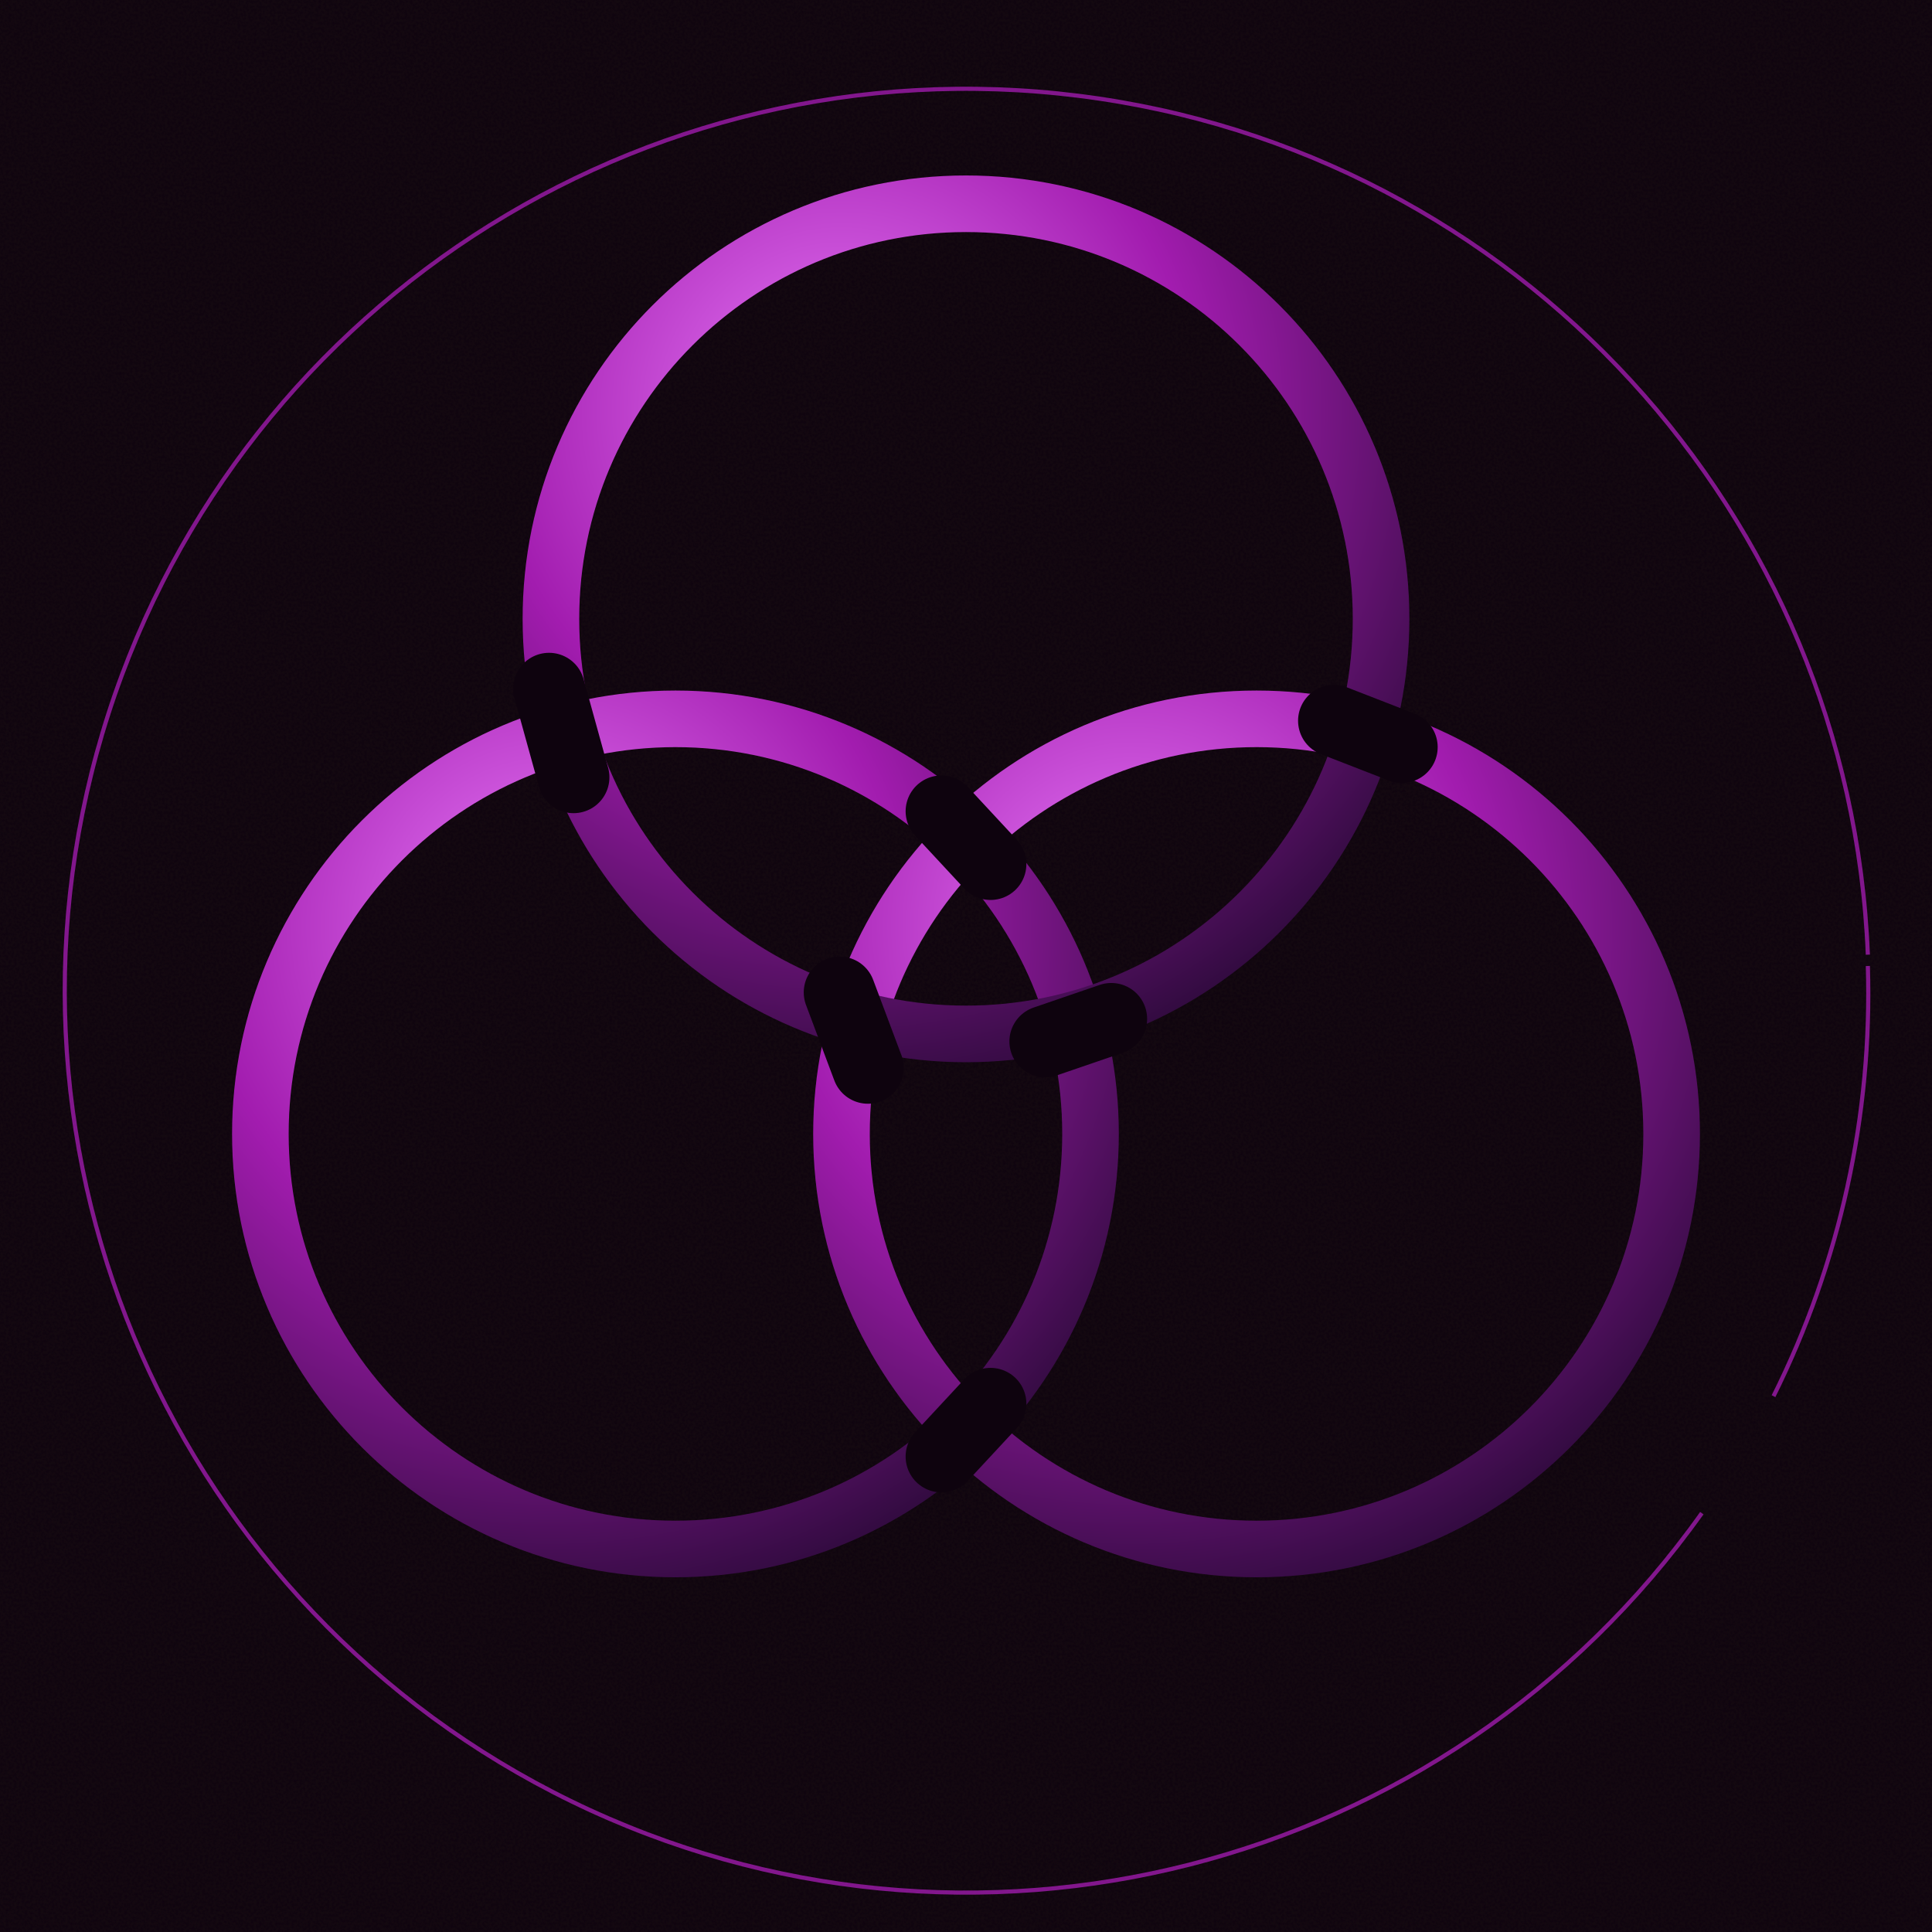
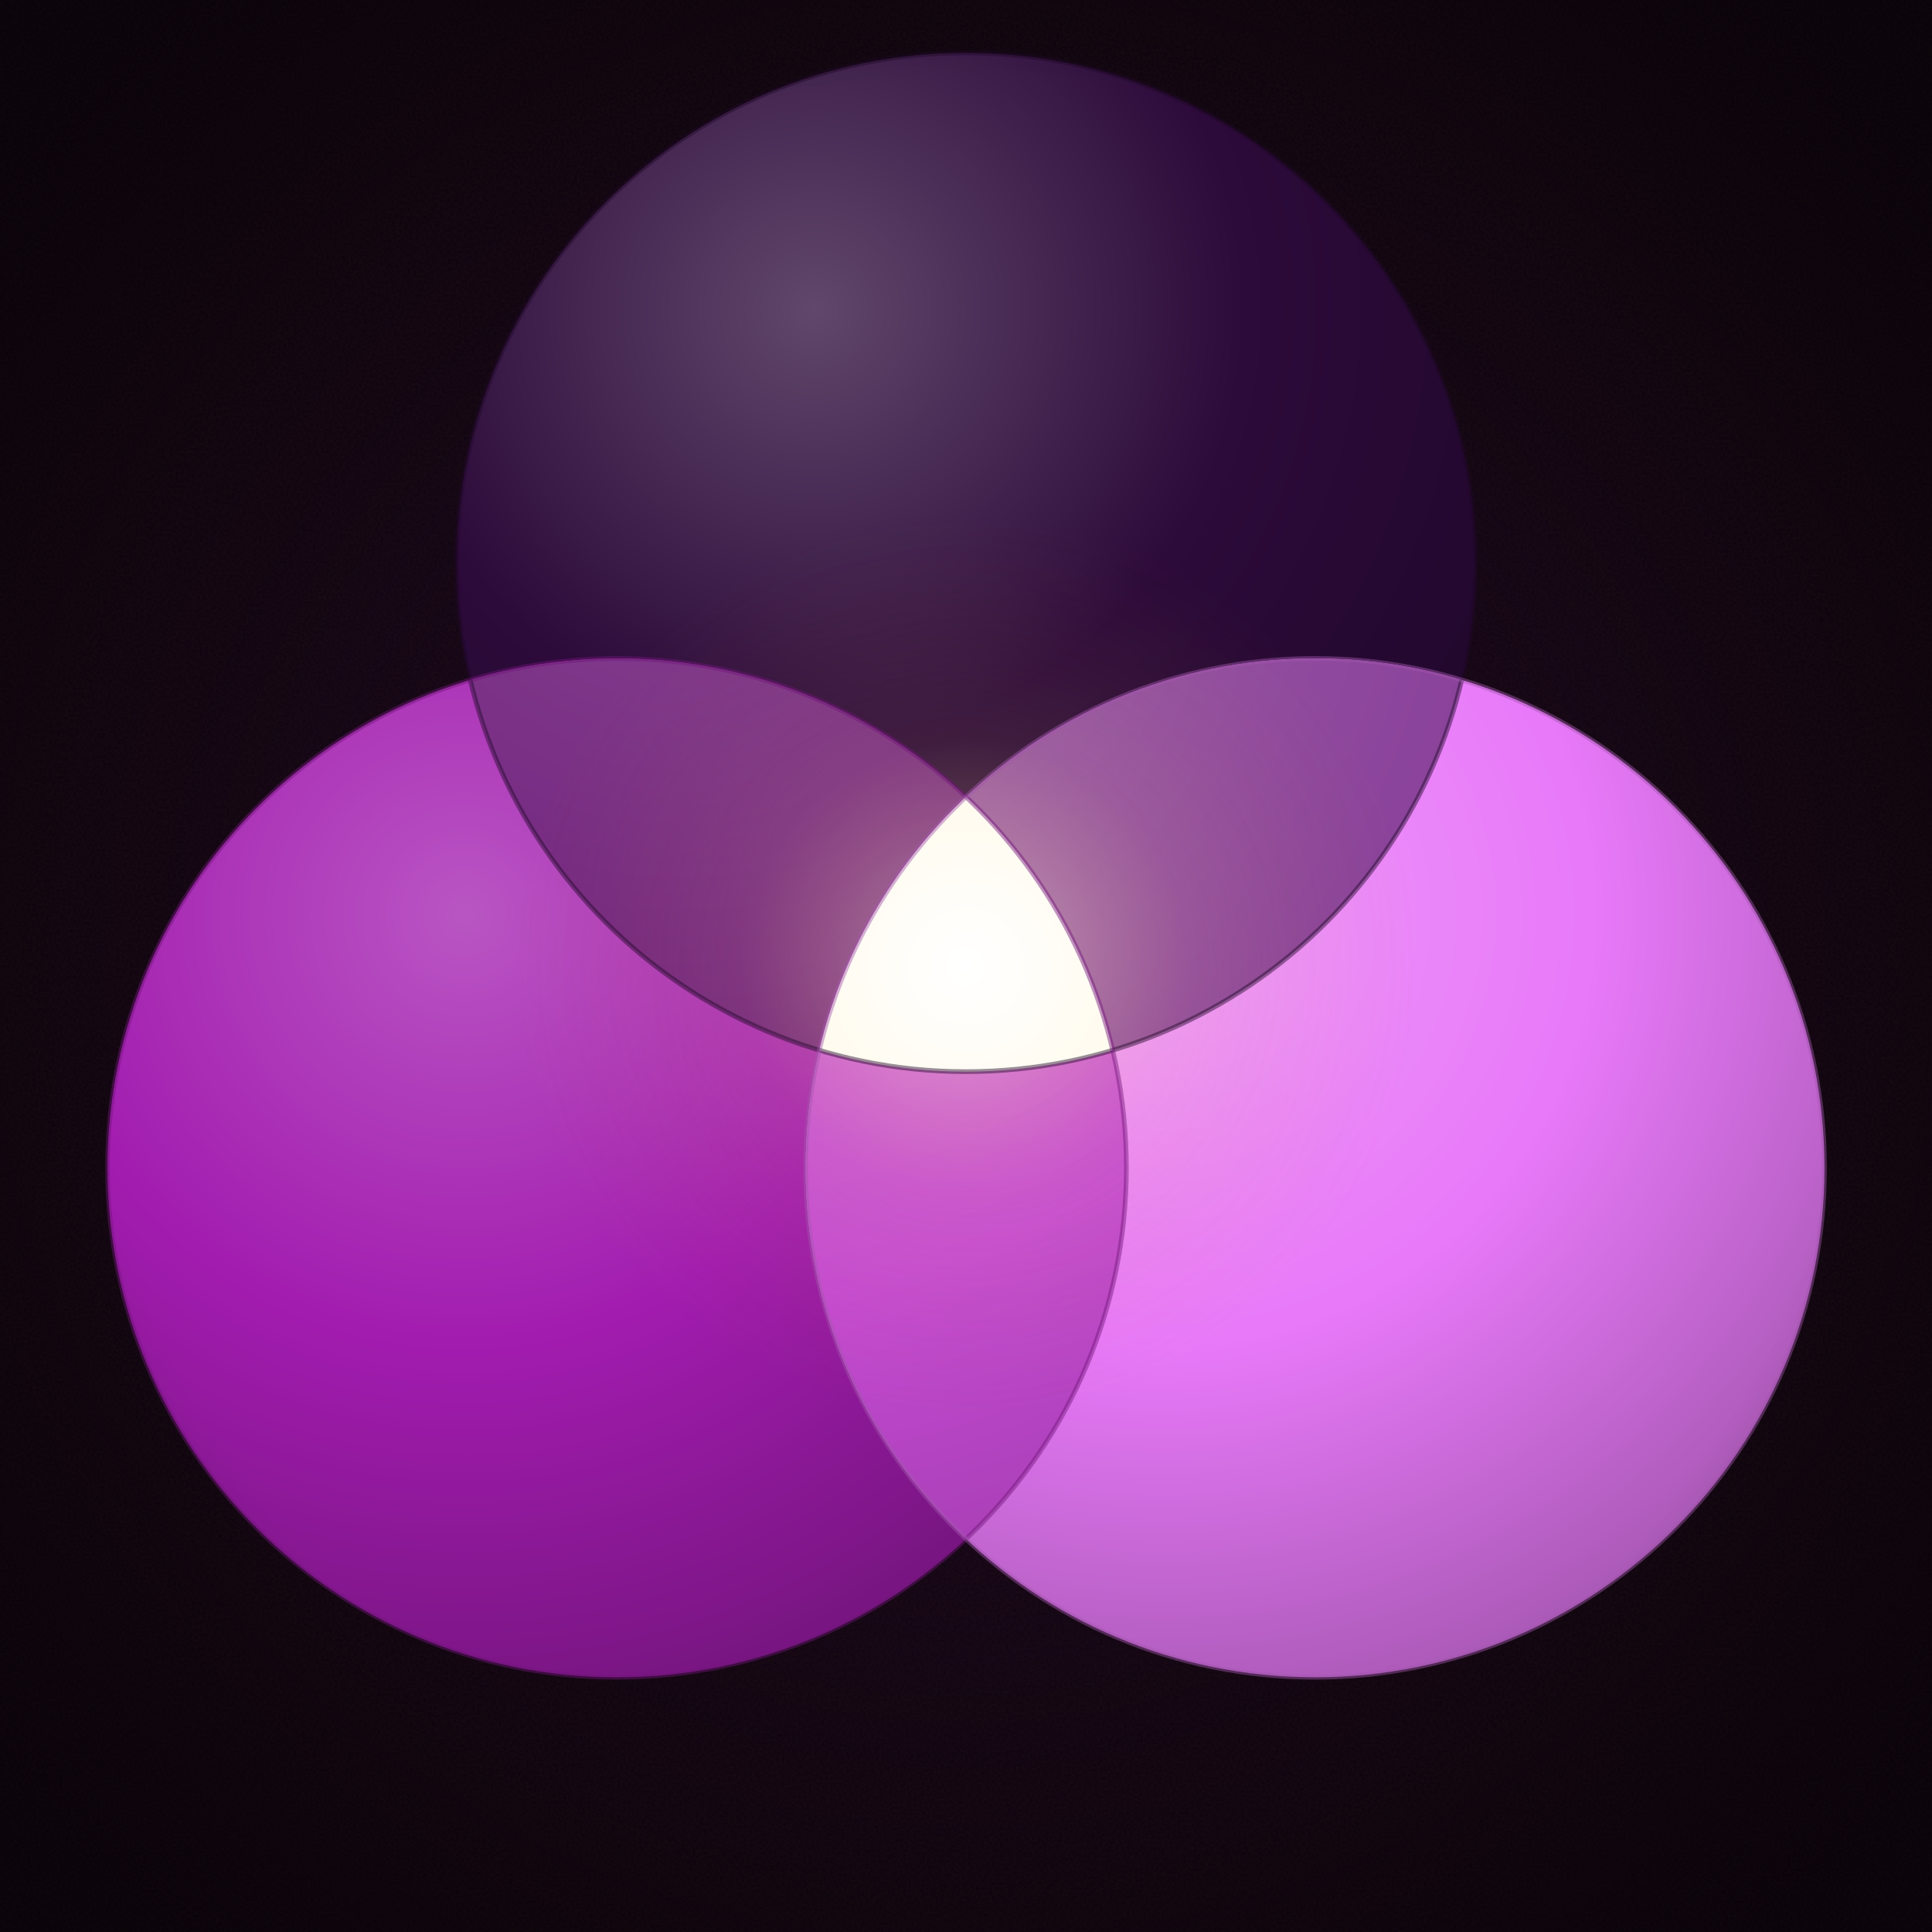
<svg xmlns="http://www.w3.org/2000/svg" viewBox="0 0 1024 1024" width="1024" height="1024">
  <defs>
    <pattern id="craftBg" x="0" y="0" width="320" height="320" patternUnits="userSpaceOnUse">
      <rect width="320" height="320" fill="#0e030e" />
      <filter id="craft">
        <feTurbulence type="fractalNoise" baseFrequency="0.7" numOctaves="2" seed="3" />
        <feColorMatrix values="0 0 0 0 0.06  0 0 0 0 0.04  0 0 0 0 0.02  0 0 0 0.55 0" />
      </filter>
      <rect width="320" height="320" filter="url(#craft)" opacity="0.30" />
    </pattern>
-     <radialGradient id="ringMetal" cx="35%" cy="25%" r="85%">
-       <stop offset="0%" stop-color="#e879f9" />
+     <radialGradient id="ringA" cx="35%" cy="25%" r="85%">
+       <stop offset="0%" stop-color="#61476b" />
+       <stop offset="50%" stop-color="#2c0a3a" />
+       <stop offset="100%" stop-color="#1f0729" />
+     </radialGradient>
+     <radialGradient id="ringB" cx="35%" cy="25%" r="85%">
+       <stop offset="0%" stop-color="#b955c3" />
      <stop offset="50%" stop-color="#a21caf" />
-       <stop offset="100%" stop-color="#2c0a3a" />
+       <stop offset="100%" stop-color="#71147a" />
    </radialGradient>
+     <radialGradient id="ringC" cx="35%" cy="25%" r="85%">
+       <stop offset="0%" stop-color="#ee9afa" />
+       <stop offset="50%" stop-color="#e879f9" />
+       <stop offset="100%" stop-color="#a255ae" />
+     </radialGradient>
+     <radialGradient id="blendAB" cx="35%" cy="25%" r="85%">
+       <stop offset="0%" stop-color="#854290" />
+       <stop offset="50%" stop-color="#671374" />
+       <stop offset="100%" stop-color="#3e0b46" />
+     </radialGradient>
+     <radialGradient id="blendAC" cx="35%" cy="25%" r="85%">
+       <stop offset="0%" stop-color="#a168ae" />
+       <stop offset="50%" stop-color="#8a429a" />
+       <stop offset="100%" stop-color="#53285c" />
+     </radialGradient>
+     <radialGradient id="blendBC" cx="35%" cy="25%" r="85%">
+       <stop offset="0%" stop-color="#d16edd" />
+       <stop offset="50%" stop-color="#c54ad4" />
+       <stop offset="100%" stop-color="#762c7f" />
+     </radialGradient>
+     <radialGradient id="vLumin" cx="50%" cy="50%" r="50%">
+       <stop offset="0%" stop-color="#ffffff" />
+       <stop offset="40%" stop-color="#fff5d8" />
+       <stop offset="80%" stop-color="#f5d990" />
+       <stop offset="100%" stop-color="#e8b860" />
+     </radialGradient>
+     <radialGradient id="vHalo" cx="50%" cy="50%" r="50%">
+       <stop offset="0%" stop-color="#ffffff" stop-opacity="0.55" />
+       <stop offset="20%" stop-color="#fff0b8" stop-opacity="0.30" />
+       <stop offset="50%" stop-color="#f5c878" stop-opacity="0.10" />
+       <stop offset="100%" stop-color="#c2711f" stop-opacity="0" />
+     </radialGradient>
+     <radialGradient id="vCenterField" cx="50%" cy="50%" r="50%">
+       <stop offset="0%" stop-color="#a21caf" stop-opacity="0.18" />
+       <stop offset="40%" stop-color="#a21caf" stop-opacity="0.08" />
+       <stop offset="75%" stop-color="#a21caf" stop-opacity="0.02" />
+       <stop offset="100%" stop-color="#a21caf" stop-opacity="0" />
+     </radialGradient>
+     <radialGradient id="vVignette" cx="50%" cy="50%" r="65%">
+       <stop offset="0%" stop-color="#000" stop-opacity="0" />
+       <stop offset="70%" stop-color="#000" stop-opacity="0" />
+       <stop offset="100%" stop-color="#000" stop-opacity="0.35" />
+     </radialGradient>
+     <clipPath id="clipT">
+       <circle cx="512" cy="298" r="270" />
+     </clipPath>
+     <clipPath id="clipL">
+       <circle cx="327" cy="619" r="270" />
+     </clipPath>
+     <clipPath id="clipR">
+       <circle cx="697" cy="619" r="270" />
+     </clipPath>
  </defs>
  <rect x="0" y="0" width="1024" height="1024" fill="#0e030e" />
  <rect x="0" y="0" width="1024" height="1024" fill="url(#craftBg)" opacity="0.85" />
-   <path d="M 990 512 A 478 478 0 0 1 940 740 M 902 802 A 478 478 0 1 1 990 506" fill="none" stroke="#a21caf" stroke-width="2.2" stroke-opacity="0.78" />
-   <circle cx="358" cy="601" r="220" fill="none" stroke="url(#ringMetal)" stroke-width="30" />
-   <circle cx="666" cy="601" r="220" fill="none" stroke="url(#ringMetal)" stroke-width="30" />
-   <circle cx="512" cy="328" r="220" fill="none" stroke="url(#ringMetal)" stroke-width="30" />
-   <line x1="291.0" y1="365.0" x2="304.0" y2="412.0" stroke="#0e030e" stroke-width="38" stroke-linecap="round" />
-   <line x1="589.0" y1="540.0" x2="554.0" y2="552.0" stroke="#0e030e" stroke-width="38" stroke-linecap="round" />
-   <line x1="499.0" y1="430.0" x2="525.0" y2="458.0" stroke="#0e030e" stroke-width="38" stroke-linecap="round" />
-   <line x1="525.0" y1="744.0" x2="499.0" y2="772.0" stroke="#0e030e" stroke-width="38" stroke-linecap="round" />
-   <line x1="445.0" y1="526.0" x2="460.0" y2="566.0" stroke="#0e030e" stroke-width="38" stroke-linecap="round" />
-   <line x1="743.0" y1="396.0" x2="707.0" y2="382.0" stroke="#0e030e" stroke-width="38" stroke-linecap="round" />
+   <rect x="0" y="0" width="1024" height="1024" fill="url(#vCenterField)" />
+   <circle cx="512" cy="298" r="270" fill="url(#ringA)" />
+   <circle cx="327" cy="619" r="270" fill="url(#ringB)" />
+   <circle cx="697" cy="619" r="270" fill="url(#ringC)" />
+   <g clip-path="url(#clipT)">
+     <g clip-path="url(#clipL)">
+       <rect width="1024" height="1024" fill="url(#blendAB)" />
+     </g>
+   </g>
+   <g clip-path="url(#clipT)">
+     <g clip-path="url(#clipR)">
+       <rect width="1024" height="1024" fill="url(#blendAC)" />
+     </g>
+   </g>
+   <g clip-path="url(#clipL)">
+     <g clip-path="url(#clipR)">
+       <rect width="1024" height="1024" fill="url(#blendBC)" />
+     </g>
+   </g>
+   <circle cx="512" cy="512" r="238" fill="url(#vHalo)" />
+   <g clip-path="url(#clipT)">
+     <g clip-path="url(#clipL)">
+       <g clip-path="url(#clipR)">
+         <rect width="1024" height="1024" fill="url(#vLumin)" />
+       </g>
+     </g>
+   </g>
+   <circle cx="512" cy="512" r="3.5" fill="#ffffff" />
+   <circle cx="512" cy="298" r="270" fill="none" stroke="#1f0729" stroke-width="2.5" stroke-opacity="0.45" />
+   <circle cx="327" cy="619" r="270" fill="none" stroke="#71147a" stroke-width="2.5" stroke-opacity="0.45" />
+   <circle cx="697" cy="619" r="270" fill="none" stroke="#a255ae" stroke-width="2.5" stroke-opacity="0.45" />
+   <rect width="1024" height="1024" fill="url(#vVignette)" />
</svg>
